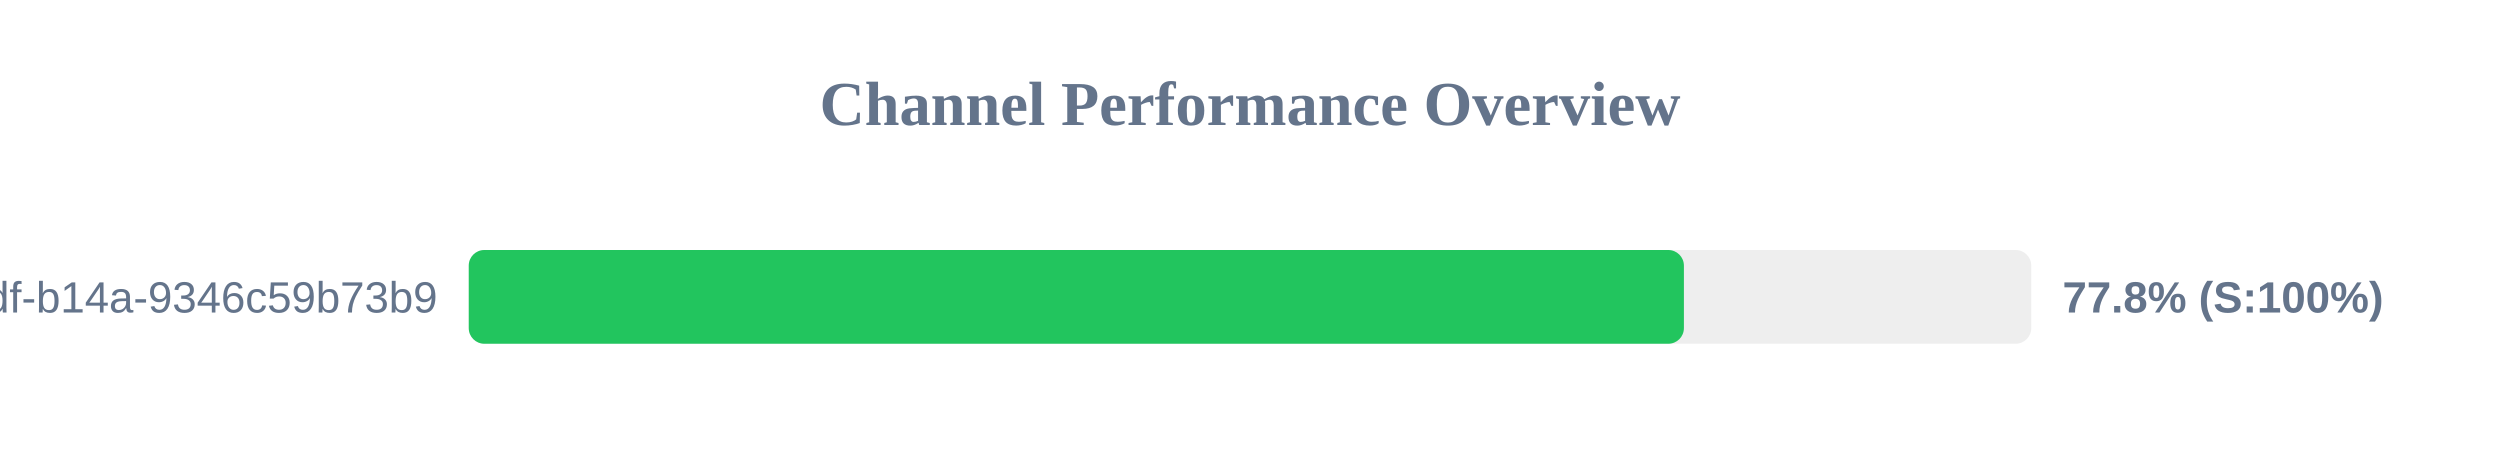
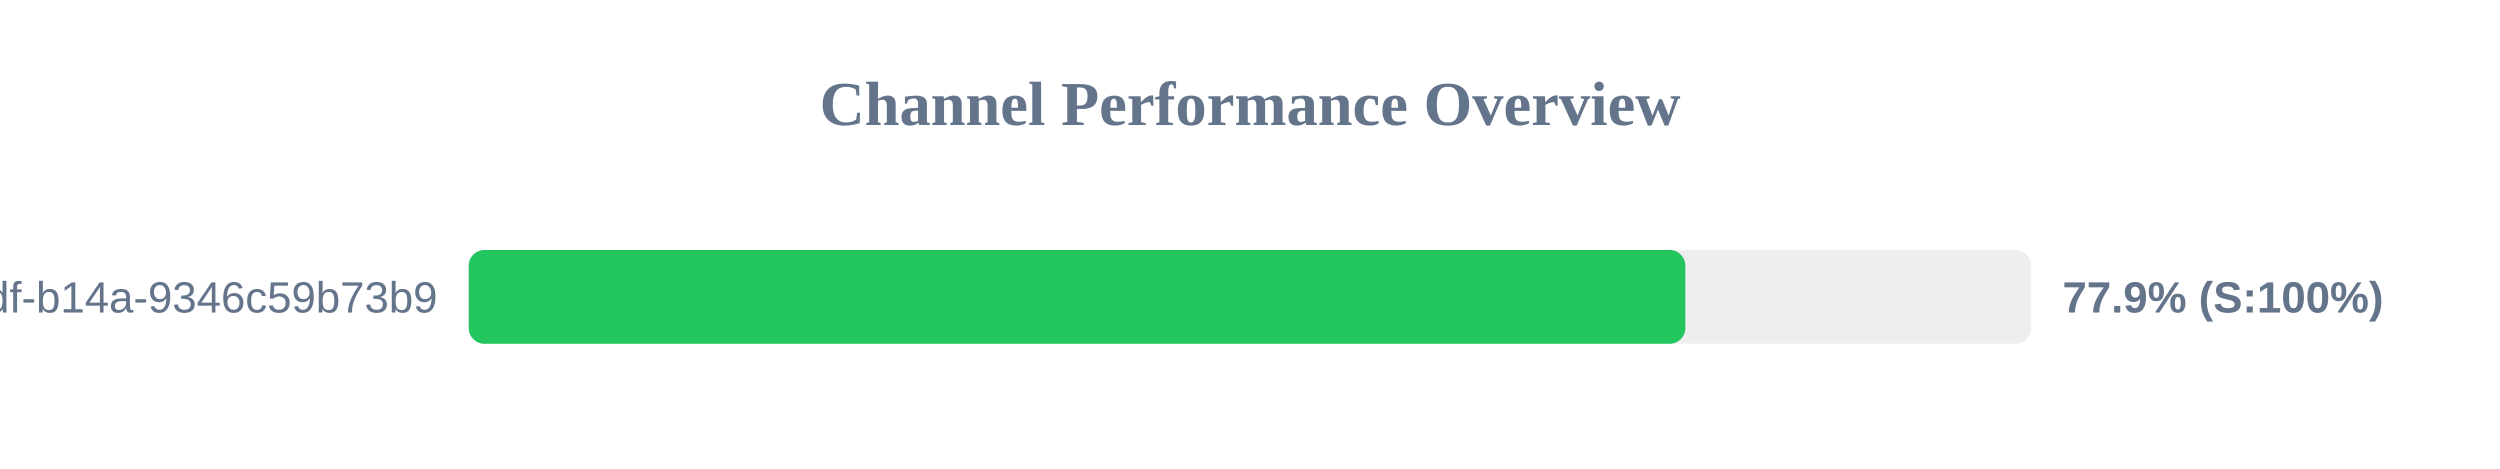
<svg xmlns="http://www.w3.org/2000/svg" width="800" height="150" version="1.1">
  <style>
        .row { font: 14px Arial; fill: #64748b; }
        .score { font: bold 14px Arial; fill: #64748b; }
    </style>
  <text x="400" y="40" text-anchor="middle" font-size="20px" font-weight="bold" fill="#64748b">Channel Performance Overview</text>
  <rect x="150" y="80" width="500" height="30" fill="#eee" rx="5" />
-   <rect x="150" y="80" width="388.85" height="30" fill="#22c55e" rx="5" />
+   <rect x="150" y="80" width="389.3" height="30" fill="#22c55e" rx="5" />
  <text x="140" y="100" text-anchor="end" class="row">?uuid=55ca7a9e-cf90-49df-b14a-9346c59b73b9</text>
-   <text x="660" y="100" text-anchor="start" class="score">77.8% (S:100%)</text>
+   <text x="660" y="100" text-anchor="start" class="score">77.9% (S:100%)</text>
</svg>
